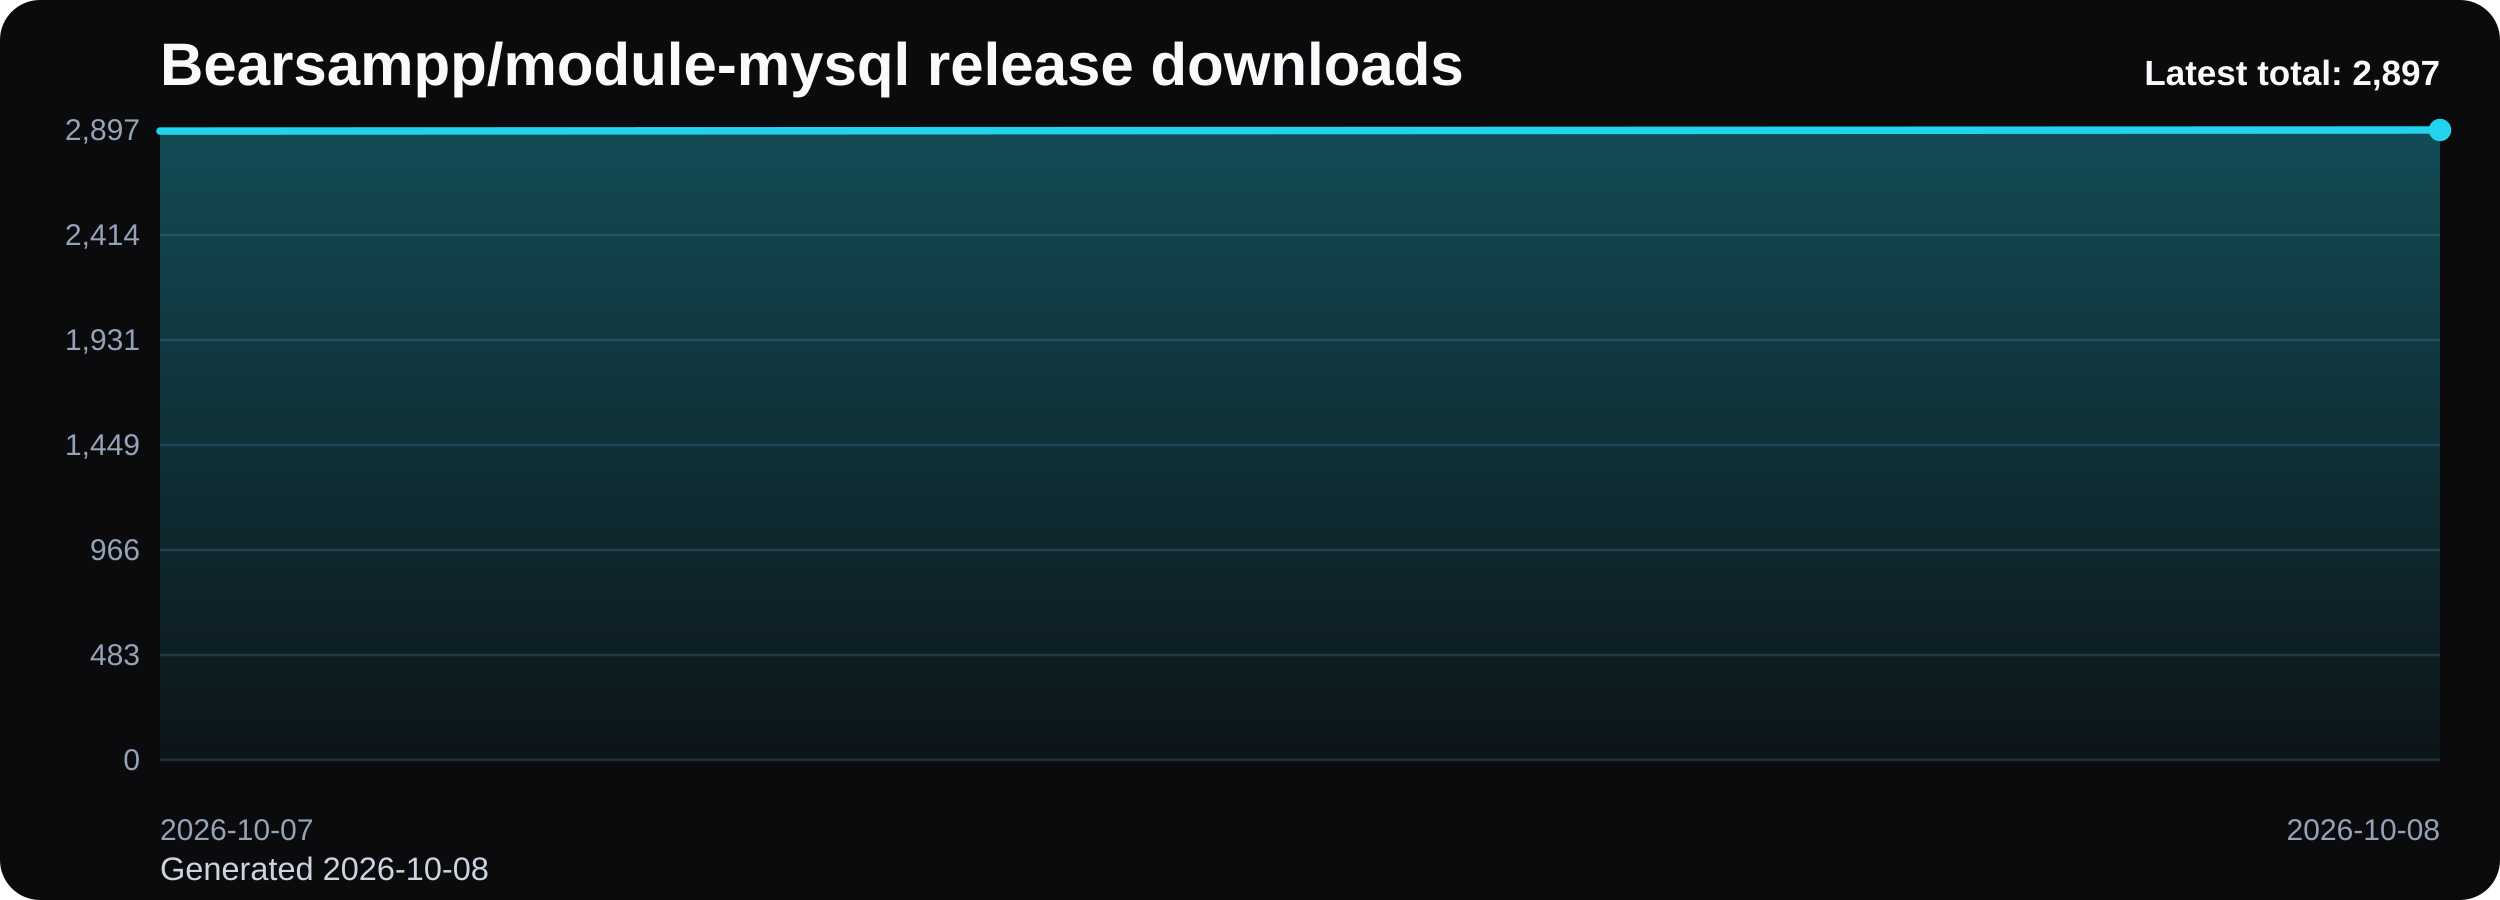
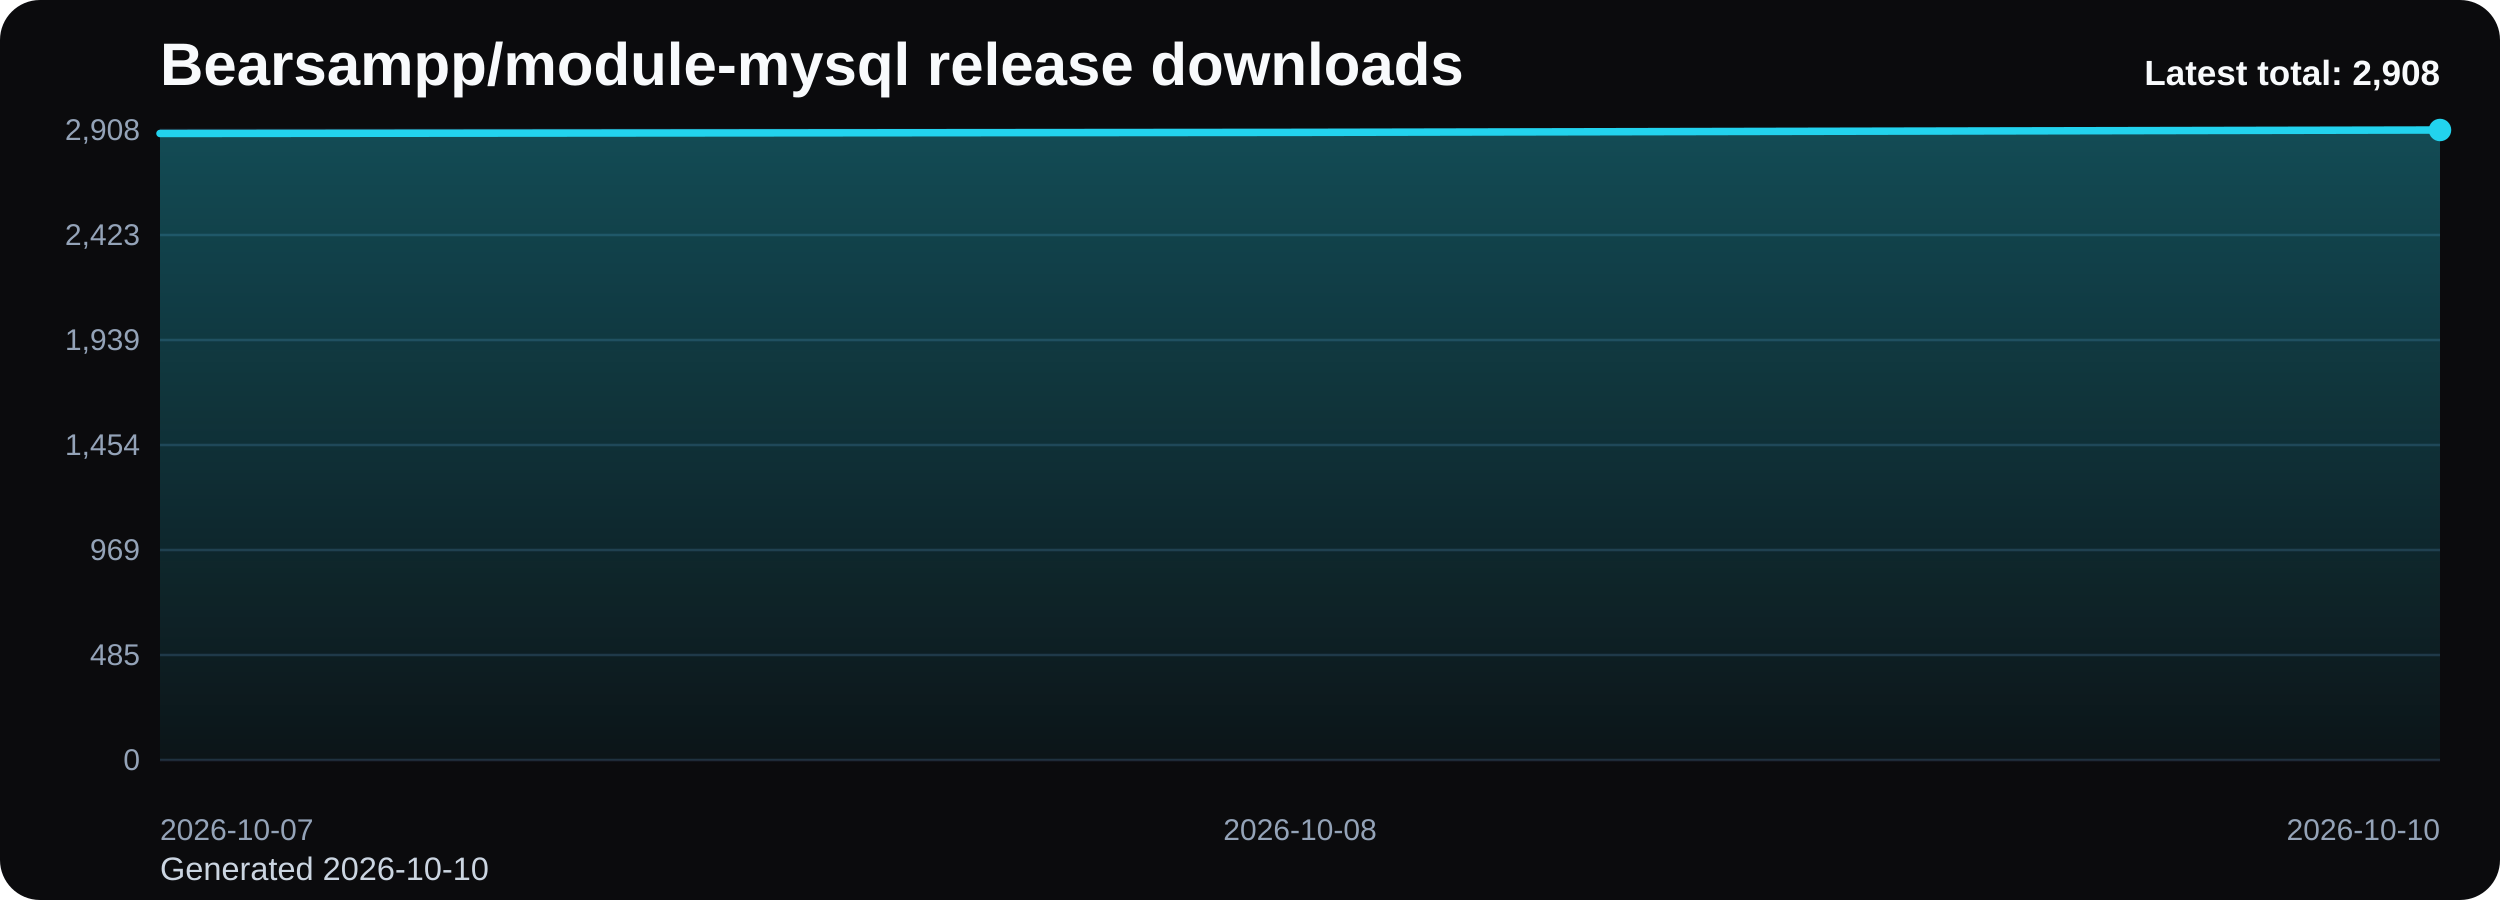
<svg xmlns="http://www.w3.org/2000/svg" viewBox="0 0 1000 360" role="img" aria-label="Bearsampp/module-mysql release downloads chart">
  <defs>
    <linearGradient id="fill-total-trend-black" x1="0" y1="0" x2="0" y2="1">
      <stop offset="0%" stop-color="#22d3ee" stop-opacity="0.32" />
      <stop offset="100%" stop-color="#22d3ee" stop-opacity="0.05" />
    </linearGradient>
    <style>
      .bg { fill: #0b0b0d; }
      .title { font: 700 24px Arial, sans-serif; fill: #f8fafc; }
      .sub { font: 400 13px Arial, sans-serif; fill: #cbd5e1; }
      .grid { stroke: #1f2937; stroke-width: 1; }
      .axis { font: 400 12px Arial, sans-serif; fill: #94a3b8; }
      .line { fill: none; stroke: #22d3ee; stroke-width: 3; stroke-linecap: round; stroke-linejoin: round; }
      .dot { fill: #22d3ee; }
      .value { font: 600 11px Arial, sans-serif; fill: #cbd5e1; }
      .latest { font: 700 14px Arial, sans-serif; fill: #f8fafc; }
    </style>
  </defs>
  <rect class="bg" x="0" y="0" width="1000" height="360" rx="16" />
  <text class="title" x="64" y="34">Bearsampp/module-mysql release downloads</text>
-   <text class="sub" x="64" y="352">Generated 2026-10-08</text>
+   <text class="sub" x="64" y="352">Generated 2026-10-10</text>
  <line x1="64" y1="52.00" x2="976" y2="52.00" class="grid" />
-   <text x="56" y="56.00" text-anchor="end" class="axis">2,897</text>
+   <text x="56" y="56.00" text-anchor="end" class="axis">2,908</text>
  <line x1="64" y1="94.00" x2="976" y2="94.00" class="grid" />
-   <text x="56" y="98.00" text-anchor="end" class="axis">2,414</text>
+   <text x="56" y="98.00" text-anchor="end" class="axis">2,423</text>
  <line x1="64" y1="136.00" x2="976" y2="136.00" class="grid" />
-   <text x="56" y="140.00" text-anchor="end" class="axis">1,931</text>
+   <text x="56" y="140.00" text-anchor="end" class="axis">1,939</text>
  <line x1="64" y1="178.00" x2="976" y2="178.00" class="grid" />
-   <text x="56" y="182.00" text-anchor="end" class="axis">1,449</text>
+   <text x="56" y="182.00" text-anchor="end" class="axis">1,454</text>
  <line x1="64" y1="220.00" x2="976" y2="220.00" class="grid" />
-   <text x="56" y="224.00" text-anchor="end" class="axis">966</text>
+   <text x="56" y="224.00" text-anchor="end" class="axis">969</text>
  <line x1="64" y1="262.00" x2="976" y2="262.00" class="grid" />
-   <text x="56" y="266.00" text-anchor="end" class="axis">483</text>
+   <text x="56" y="266.00" text-anchor="end" class="axis">485</text>
  <line x1="64" y1="304.00" x2="976" y2="304.00" class="grid" />
  <text x="56" y="308.00" text-anchor="end" class="axis">0</text>
-   <path d="M 64.00 304 L 64.00 52.43 L 976.00 52.00 L 976.00 304 Z" fill="url(#fill-total-trend-black)" />
-   <polyline class="line" points="64.00,52.43 976.00,52.00" />
+   <path d="M 64.00 304 L 64.00 53.39 L 520.00 52.95 L 976.00 52.00 L 976.00 304 Z" fill="url(#fill-total-trend-black)" />
+   <polyline class="line" points="64.00,53.39 520.00,52.95 976.00,52.00" />
  <circle class="dot" cx="976.00" cy="52.00" r="4.5" />
  <text class="axis" x="64.00" y="336" text-anchor="start">2026-10-07</text>
-   <text class="axis" x="976.00" y="336" text-anchor="end">2026-10-08</text>
-   <text class="latest" x="976" y="34" text-anchor="end">Latest total: 2,897</text>
+   <text class="axis" x="520.00" y="336" text-anchor="middle">2026-10-08</text>
+   <text class="axis" x="976.00" y="336" text-anchor="end">2026-10-10</text>
+   <text class="latest" x="976" y="34" text-anchor="end">Latest total: 2,908</text>
</svg>
